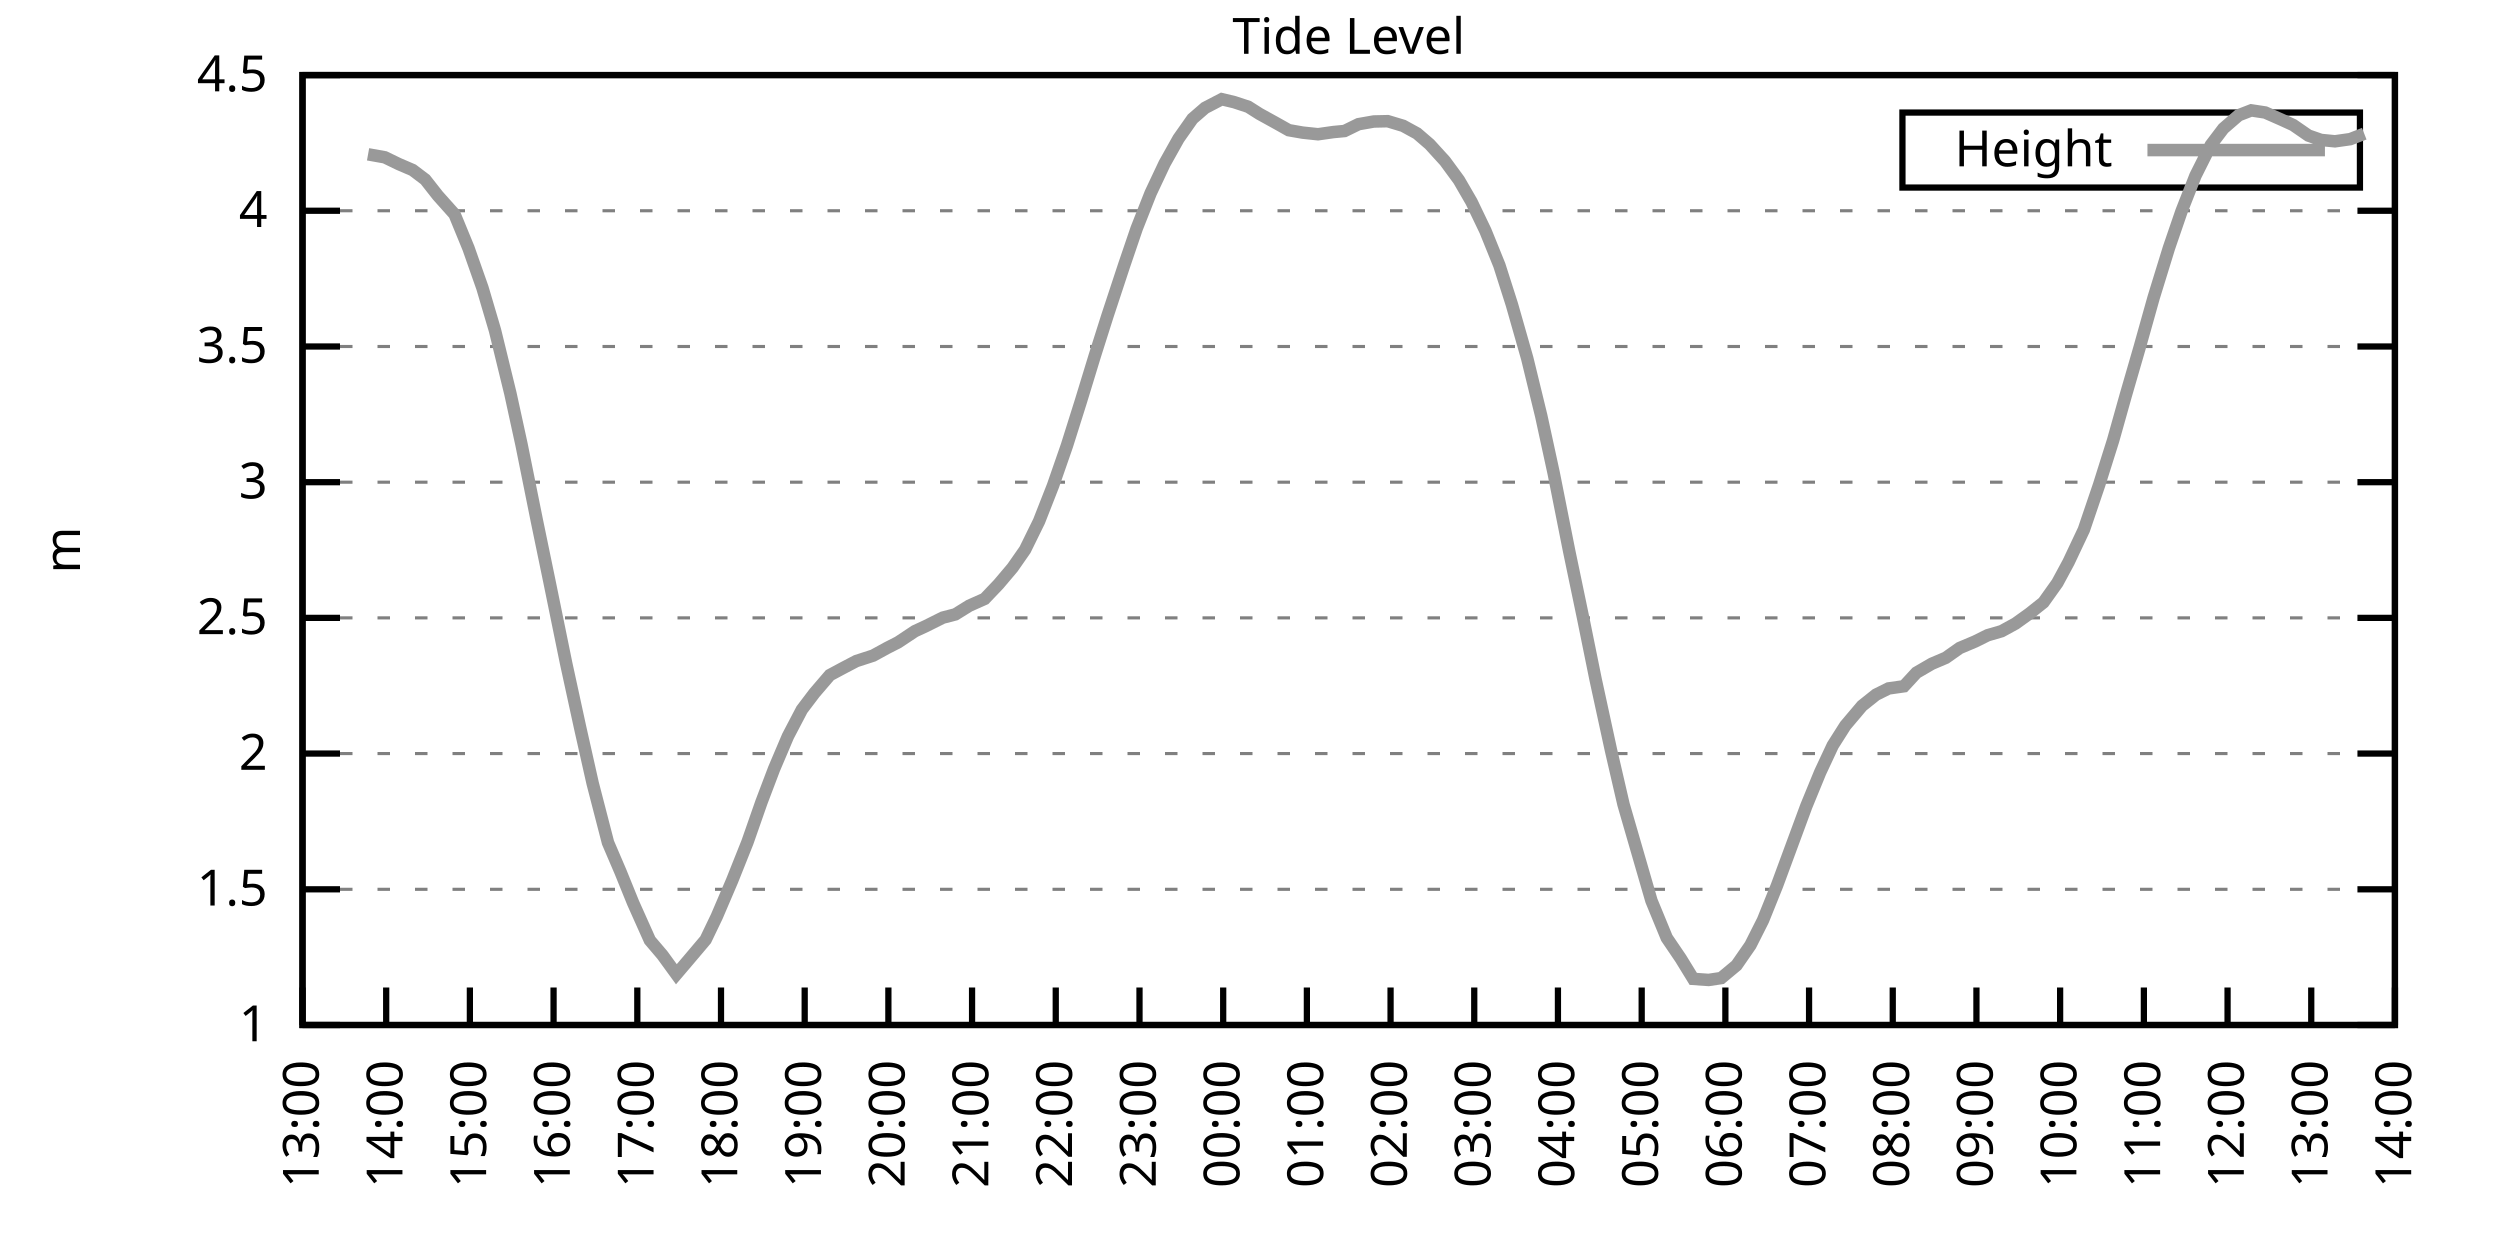
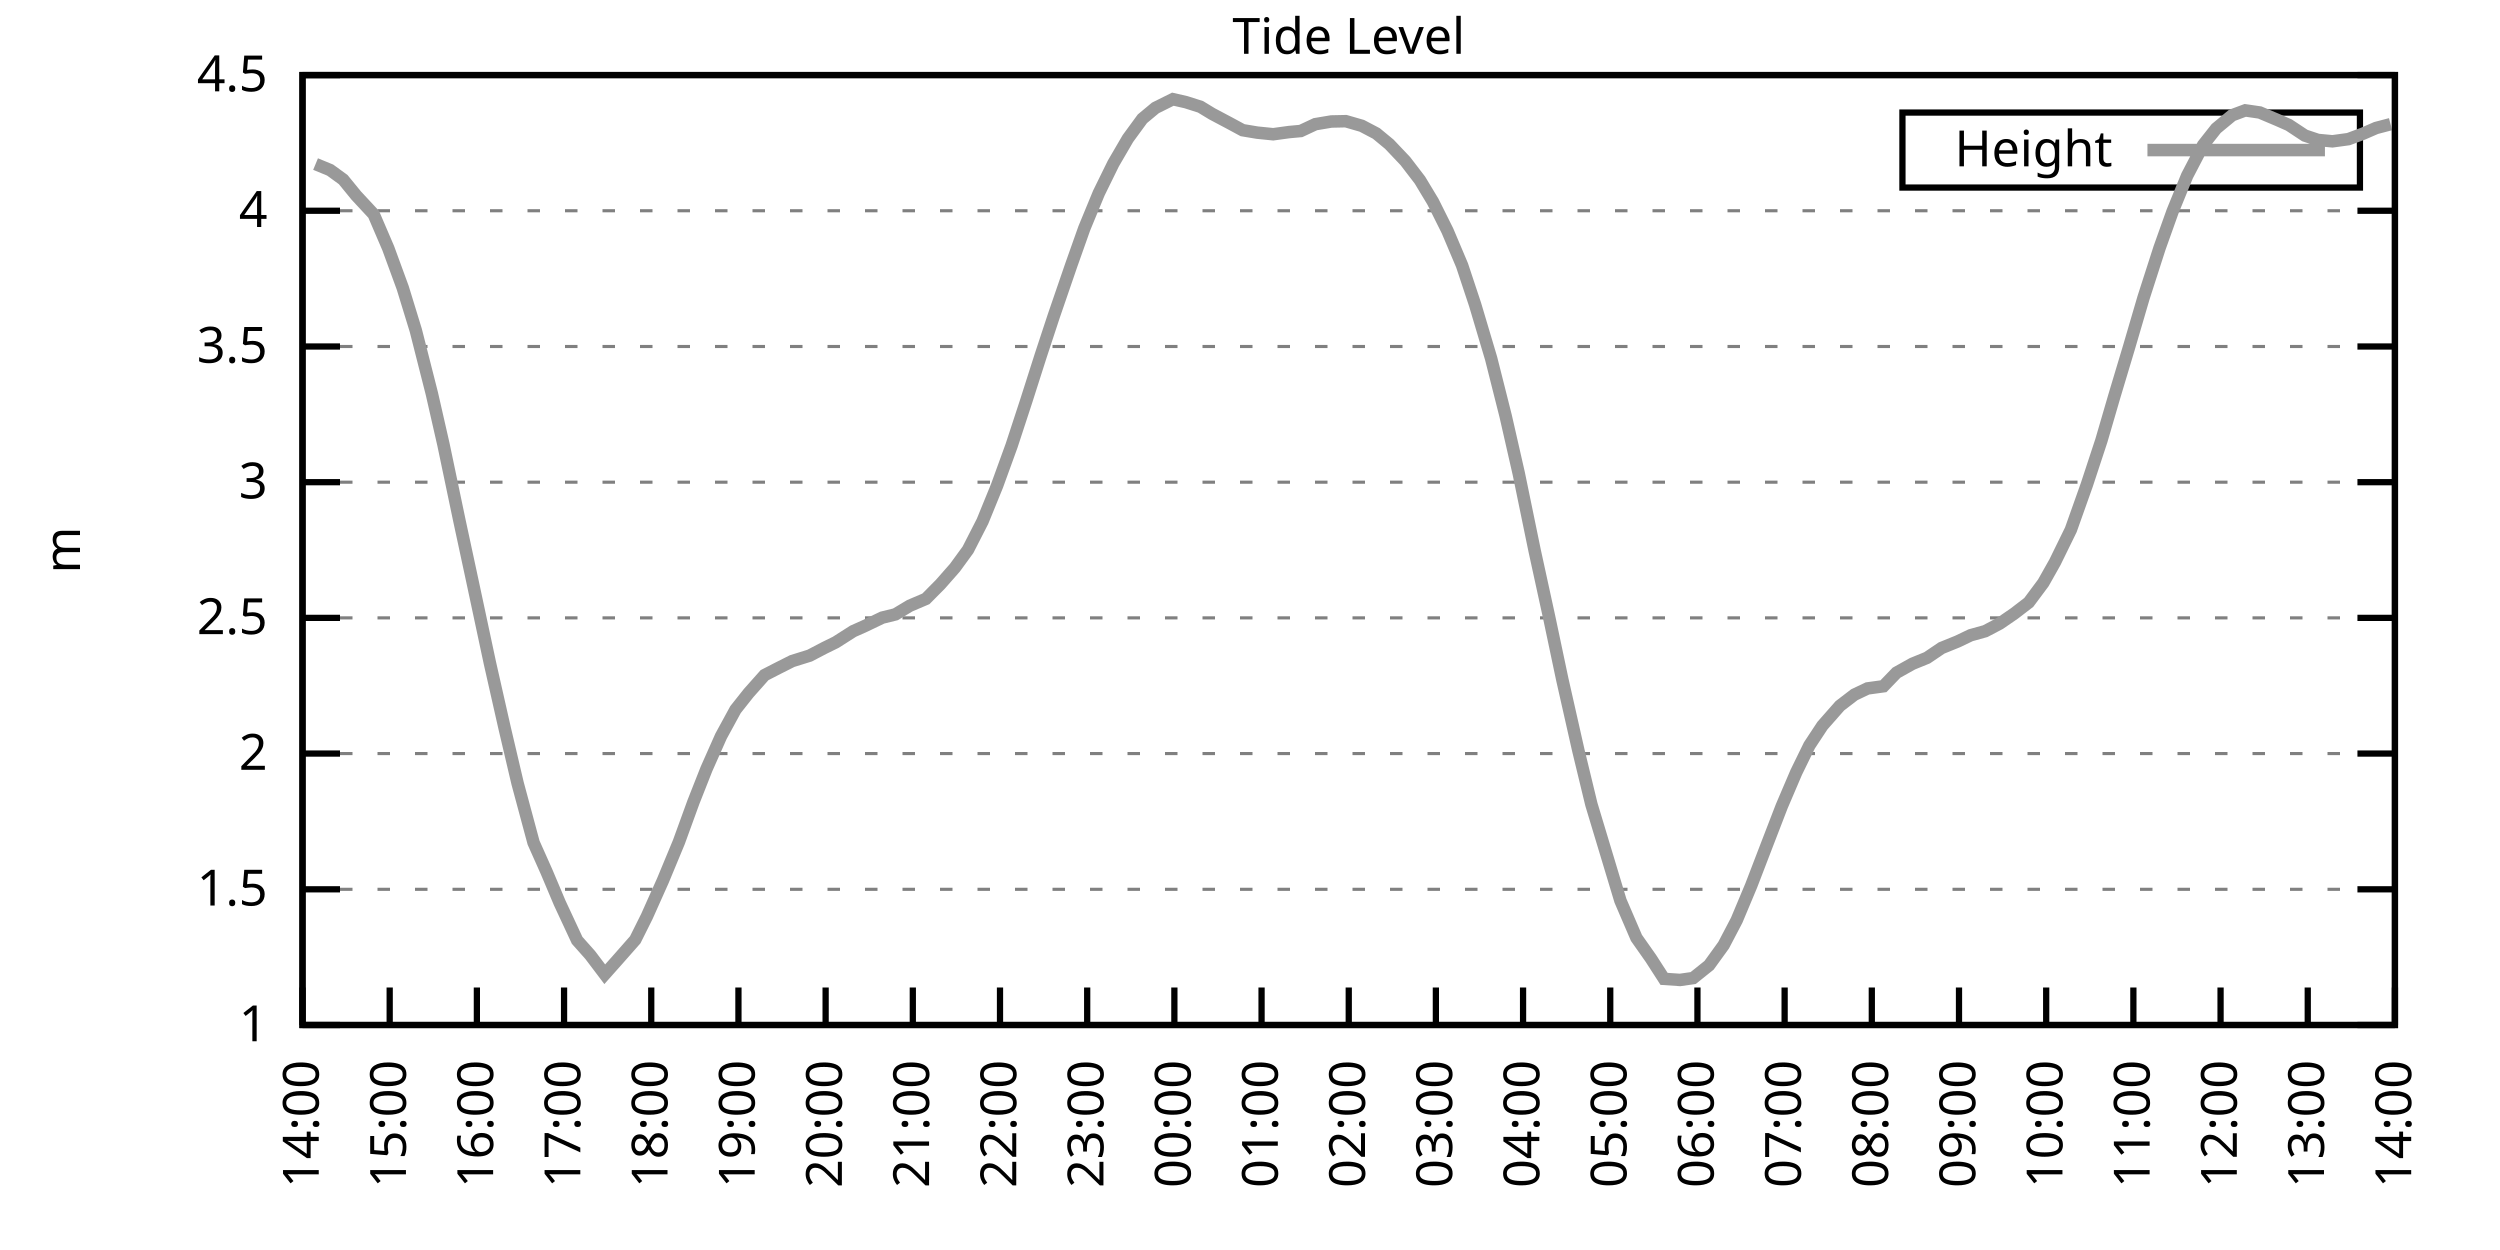
<svg xmlns="http://www.w3.org/2000/svg" xmlns:xlink="http://www.w3.org/1999/xlink" width="400" height="200" viewBox="0 0 400 200">
  <g id="gnuplot_canvas">
    <rect x="0" y="0" width="400" height="200" fill="none" />
    <defs>
      <circle id="gpDot" r="0.5" stroke-width="0.5" stroke="currentColor" />
      <path id="gpPt0" stroke-width="0.333" stroke="currentColor" d="M-1,0 h2 M0,-1 v2" />
      <path id="gpPt1" stroke-width="0.333" stroke="currentColor" d="M-1,-1 L1,1 M1,-1 L-1,1" />
      <path id="gpPt2" stroke-width="0.333" stroke="currentColor" d="M-1,0 L1,0 M0,-1 L0,1 M-1,-1 L1,1 M-1,1 L1,-1" />
      <rect id="gpPt3" stroke-width="0.333" stroke="currentColor" x="-1" y="-1" width="2" height="2" />
      <rect id="gpPt4" stroke-width="0.333" stroke="currentColor" fill="currentColor" x="-1" y="-1" width="2" height="2" />
      <circle id="gpPt5" stroke-width="0.333" stroke="currentColor" cx="0" cy="0" r="1" />
      <use xlink:href="#gpPt5" id="gpPt6" fill="currentColor" stroke="none" />
      <path id="gpPt7" stroke-width="0.333" stroke="currentColor" d="M0,-1.33 L-1.33,0.67 L1.33,0.67 z" />
      <use xlink:href="#gpPt7" id="gpPt8" fill="currentColor" stroke="none" />
      <use xlink:href="#gpPt7" id="gpPt9" stroke="currentColor" transform="rotate(180)" />
      <use xlink:href="#gpPt9" id="gpPt10" fill="currentColor" stroke="none" />
      <use xlink:href="#gpPt3" id="gpPt11" stroke="currentColor" transform="rotate(45)" />
      <use xlink:href="#gpPt11" id="gpPt12" fill="currentColor" stroke="none" />
      <path id="gpPt13" stroke-width="0.333" stroke="currentColor" d="M0,1.330 L1.265,0.411 L0.782,-1.067 L-0.782,-1.076 L-1.265,0.411 z" />
      <use xlink:href="#gpPt13" id="gpPt14" fill="currentColor" stroke="none" />
      <filter id="textbox" filterUnits="objectBoundingBox" x="0" y="0" height="1" width="1">
        <feFlood flood-color="white" flood-opacity="1" result="bgnd" />
        <feComposite in="SourceGraphic" in2="bgnd" operator="atop" />
      </filter>
      <filter id="greybox" filterUnits="objectBoundingBox" x="0" y="0" height="1" width="1">
        <feFlood flood-color="lightgrey" flood-opacity="1" result="grey" />
        <feComposite in="SourceGraphic" in2="grey" operator="atop" />
      </filter>
    </defs>
    <g fill="none" color="white" stroke="currentColor" stroke-width="1.00" stroke-linecap="butt" stroke-linejoin="miter">
</g>
    <g fill="none" color="black" stroke="currentColor" stroke-width="1.00" stroke-linecap="butt" stroke-linejoin="miter">
      <g stroke="none" shape-rendering="crispEdges">
        <polygon fill="rgb(255, 255, 255)" points="48.40,164.00 383.18,164.00 383.18,12.02 48.40,12.02 " />
      </g>
    </g>
    <g fill="none" color="black" stroke="currentColor" stroke-width="1.00" stroke-linecap="butt" stroke-linejoin="miter">
</g>
    <g fill="none" color="black" stroke="black" stroke-width="0.50" stroke-linecap="butt" stroke-linejoin="miter">
</g>
    <g fill="none" color="gray" stroke="currentColor" stroke-width="0.50" stroke-linecap="butt" stroke-linejoin="miter">
      <path stroke="gray" stroke-dasharray="2,4" class="gridline" d="M48.40,164.00 L383.19,164.00  " />
    </g>
    <g fill="none" color="gray" stroke="gray" stroke-width="1.00" stroke-linecap="butt" stroke-linejoin="miter">
</g>
    <g fill="none" color="black" stroke="currentColor" stroke-width="1.00" stroke-linecap="butt" stroke-linejoin="miter">
      <path stroke="black" d="M48.40,164.00 L54.40,164.00 M383.19,164.00 L377.19,164.00  " />
      <g transform="translate(42.80,166.60)" stroke="none" fill="black" font-family="Sans" font-size="8.00" text-anchor="end">
        <text>
          <tspan font-family="Sans"> 1</tspan>
        </text>
      </g>
    </g>
    <g fill="none" color="black" stroke="currentColor" stroke-width="1.00" stroke-linecap="butt" stroke-linejoin="miter">
</g>
    <g fill="none" color="black" stroke="black" stroke-width="0.50" stroke-linecap="butt" stroke-linejoin="miter">
</g>
    <g fill="none" color="gray" stroke="currentColor" stroke-width="0.50" stroke-linecap="butt" stroke-linejoin="miter">
      <path stroke="gray" stroke-dasharray="2,4" class="gridline" d="M48.40,142.29 L383.19,142.29  " />
    </g>
    <g fill="none" color="gray" stroke="gray" stroke-width="1.00" stroke-linecap="butt" stroke-linejoin="miter">
</g>
    <g fill="none" color="black" stroke="currentColor" stroke-width="1.00" stroke-linecap="butt" stroke-linejoin="miter">
      <path stroke="black" d="M48.40,142.29 L54.40,142.29 M383.19,142.29 L377.19,142.29  " />
      <g transform="translate(42.80,144.89)" stroke="none" fill="black" font-family="Sans" font-size="8.00" text-anchor="end">
        <text>
          <tspan font-family="Sans"> 1.5</tspan>
        </text>
      </g>
    </g>
    <g fill="none" color="black" stroke="currentColor" stroke-width="1.00" stroke-linecap="butt" stroke-linejoin="miter">
</g>
    <g fill="none" color="black" stroke="black" stroke-width="0.50" stroke-linecap="butt" stroke-linejoin="miter">
</g>
    <g fill="none" color="gray" stroke="currentColor" stroke-width="0.50" stroke-linecap="butt" stroke-linejoin="miter">
      <path stroke="gray" stroke-dasharray="2,4" class="gridline" d="M48.40,120.57 L383.19,120.57  " />
    </g>
    <g fill="none" color="gray" stroke="gray" stroke-width="1.00" stroke-linecap="butt" stroke-linejoin="miter">
</g>
    <g fill="none" color="black" stroke="currentColor" stroke-width="1.00" stroke-linecap="butt" stroke-linejoin="miter">
      <path stroke="black" d="M48.40,120.57 L54.40,120.57 M383.19,120.57 L377.19,120.57  " />
      <g transform="translate(42.80,123.17)" stroke="none" fill="black" font-family="Sans" font-size="8.00" text-anchor="end">
        <text>
          <tspan font-family="Sans"> 2</tspan>
        </text>
      </g>
    </g>
    <g fill="none" color="black" stroke="currentColor" stroke-width="1.00" stroke-linecap="butt" stroke-linejoin="miter">
</g>
    <g fill="none" color="black" stroke="black" stroke-width="0.50" stroke-linecap="butt" stroke-linejoin="miter">
</g>
    <g fill="none" color="gray" stroke="currentColor" stroke-width="0.50" stroke-linecap="butt" stroke-linejoin="miter">
      <path stroke="gray" stroke-dasharray="2,4" class="gridline" d="M48.40,98.86 L383.19,98.86  " />
    </g>
    <g fill="none" color="gray" stroke="gray" stroke-width="1.00" stroke-linecap="butt" stroke-linejoin="miter">
</g>
    <g fill="none" color="black" stroke="currentColor" stroke-width="1.00" stroke-linecap="butt" stroke-linejoin="miter">
      <path stroke="black" d="M48.40,98.86 L54.40,98.86 M383.19,98.86 L377.19,98.86  " />
      <g transform="translate(42.80,101.46)" stroke="none" fill="black" font-family="Sans" font-size="8.00" text-anchor="end">
        <text>
          <tspan font-family="Sans"> 2.5</tspan>
        </text>
      </g>
    </g>
    <g fill="none" color="black" stroke="currentColor" stroke-width="1.00" stroke-linecap="butt" stroke-linejoin="miter">
</g>
    <g fill="none" color="black" stroke="black" stroke-width="0.50" stroke-linecap="butt" stroke-linejoin="miter">
</g>
    <g fill="none" color="gray" stroke="currentColor" stroke-width="0.50" stroke-linecap="butt" stroke-linejoin="miter">
      <path stroke="gray" stroke-dasharray="2,4" class="gridline" d="M48.40,77.15 L383.19,77.15  " />
    </g>
    <g fill="none" color="gray" stroke="gray" stroke-width="1.00" stroke-linecap="butt" stroke-linejoin="miter">
</g>
    <g fill="none" color="black" stroke="currentColor" stroke-width="1.00" stroke-linecap="butt" stroke-linejoin="miter">
      <path stroke="black" d="M48.40,77.15 L54.40,77.15 M383.19,77.15 L377.19,77.15  " />
      <g transform="translate(42.80,79.75)" stroke="none" fill="black" font-family="Sans" font-size="8.00" text-anchor="end">
        <text>
          <tspan font-family="Sans"> 3</tspan>
        </text>
      </g>
    </g>
    <g fill="none" color="black" stroke="currentColor" stroke-width="1.00" stroke-linecap="butt" stroke-linejoin="miter">
</g>
    <g fill="none" color="black" stroke="black" stroke-width="0.50" stroke-linecap="butt" stroke-linejoin="miter">
</g>
    <g fill="none" color="gray" stroke="currentColor" stroke-width="0.50" stroke-linecap="butt" stroke-linejoin="miter">
      <path stroke="gray" stroke-dasharray="2,4" class="gridline" d="M48.40,55.44 L383.19,55.44  " />
    </g>
    <g fill="none" color="gray" stroke="gray" stroke-width="1.00" stroke-linecap="butt" stroke-linejoin="miter">
</g>
    <g fill="none" color="black" stroke="currentColor" stroke-width="1.00" stroke-linecap="butt" stroke-linejoin="miter">
      <path stroke="black" d="M48.40,55.44 L54.40,55.44 M383.19,55.44 L377.19,55.44  " />
      <g transform="translate(42.80,58.04)" stroke="none" fill="black" font-family="Sans" font-size="8.00" text-anchor="end">
        <text>
          <tspan font-family="Sans"> 3.5</tspan>
        </text>
      </g>
    </g>
    <g fill="none" color="black" stroke="currentColor" stroke-width="1.00" stroke-linecap="butt" stroke-linejoin="miter">
</g>
    <g fill="none" color="black" stroke="black" stroke-width="0.50" stroke-linecap="butt" stroke-linejoin="miter">
</g>
    <g fill="none" color="gray" stroke="currentColor" stroke-width="0.50" stroke-linecap="butt" stroke-linejoin="miter">
      <path stroke="gray" stroke-dasharray="2,4" class="gridline" d="M48.40,33.72 L383.19,33.72  " />
    </g>
    <g fill="none" color="gray" stroke="gray" stroke-width="1.00" stroke-linecap="butt" stroke-linejoin="miter">
</g>
    <g fill="none" color="black" stroke="currentColor" stroke-width="1.00" stroke-linecap="butt" stroke-linejoin="miter">
      <path stroke="black" d="M48.40,33.72 L54.40,33.72 M383.19,33.72 L377.19,33.72  " />
      <g transform="translate(42.80,36.32)" stroke="none" fill="black" font-family="Sans" font-size="8.00" text-anchor="end">
        <text>
          <tspan font-family="Sans"> 4</tspan>
        </text>
      </g>
    </g>
    <g fill="none" color="black" stroke="currentColor" stroke-width="1.00" stroke-linecap="butt" stroke-linejoin="miter">
</g>
    <g fill="none" color="black" stroke="black" stroke-width="0.50" stroke-linecap="butt" stroke-linejoin="miter">
</g>
    <g fill="none" color="gray" stroke="currentColor" stroke-width="0.50" stroke-linecap="butt" stroke-linejoin="miter">
      <path stroke="gray" stroke-dasharray="2,4" class="gridline" d="M48.40,12.01 L383.19,12.01  " />
    </g>
    <g fill="none" color="gray" stroke="gray" stroke-width="1.00" stroke-linecap="butt" stroke-linejoin="miter">
</g>
    <g fill="none" color="black" stroke="currentColor" stroke-width="1.00" stroke-linecap="butt" stroke-linejoin="miter">
      <path stroke="black" d="M48.40,12.01 L54.40,12.01 M383.19,12.01 L377.19,12.01  " />
      <g transform="translate(42.80,14.61)" stroke="none" fill="black" font-family="Sans" font-size="8.00" text-anchor="end">
        <text>
          <tspan font-family="Sans"> 4.5</tspan>
        </text>
      </g>
    </g>
    <g fill="none" color="black" stroke="currentColor" stroke-width="1.00" stroke-linecap="butt" stroke-linejoin="miter">
      <path stroke="black" d="M48.40,164.00 L48.40,158.00  " />
      <g transform="translate(51.00,169.60) rotate(270.00)" stroke="none" fill="black" font-family="Sans" font-size="8.00" text-anchor="end">
        <text>
-           <tspan font-family="Sans">13:00</tspan>
-         </text>
-       </g>
-     </g>
-     <g fill="none" color="black" stroke="currentColor" stroke-width="1.00" stroke-linecap="butt" stroke-linejoin="miter">
-       <path stroke="black" d="M61.79,164.00 L61.79,158.00  " />
-       <g transform="translate(64.39,169.60) rotate(270.00)" stroke="none" fill="black" font-family="Sans" font-size="8.00" text-anchor="end">
-         <text>
          <tspan font-family="Sans">14:00</tspan>
        </text>
      </g>
    </g>
    <g fill="none" color="black" stroke="currentColor" stroke-width="1.00" stroke-linecap="butt" stroke-linejoin="miter">
-       <path stroke="black" d="M75.18,164.00 L75.18,158.00  " />
-       <g transform="translate(77.78,169.60) rotate(270.00)" stroke="none" fill="black" font-family="Sans" font-size="8.00" text-anchor="end">
+       <path stroke="black" d="M62.35,164.00 L62.35,158.00  " />
+       <g transform="translate(64.95,169.60) rotate(270.00)" stroke="none" fill="black" font-family="Sans" font-size="8.00" text-anchor="end">
        <text>
          <tspan font-family="Sans">15:00</tspan>
        </text>
      </g>
    </g>
    <g fill="none" color="black" stroke="currentColor" stroke-width="1.00" stroke-linecap="butt" stroke-linejoin="miter">
-       <path stroke="black" d="M88.57,164.00 L88.57,158.00  " />
-       <g transform="translate(91.17,169.60) rotate(270.00)" stroke="none" fill="black" font-family="Sans" font-size="8.00" text-anchor="end">
+       <path stroke="black" d="M76.30,164.00 L76.30,158.00  " />
+       <g transform="translate(78.90,169.60) rotate(270.00)" stroke="none" fill="black" font-family="Sans" font-size="8.00" text-anchor="end">
        <text>
          <tspan font-family="Sans">16:00</tspan>
        </text>
      </g>
    </g>
    <g fill="none" color="black" stroke="currentColor" stroke-width="1.00" stroke-linecap="butt" stroke-linejoin="miter">
-       <path stroke="black" d="M101.97,164.00 L101.97,158.00  " />
-       <g transform="translate(104.57,169.60) rotate(270.00)" stroke="none" fill="black" font-family="Sans" font-size="8.00" text-anchor="end">
+       <path stroke="black" d="M90.25,164.00 L90.25,158.00  " />
+       <g transform="translate(92.85,169.60) rotate(270.00)" stroke="none" fill="black" font-family="Sans" font-size="8.00" text-anchor="end">
        <text>
          <tspan font-family="Sans">17:00</tspan>
        </text>
      </g>
    </g>
    <g fill="none" color="black" stroke="currentColor" stroke-width="1.00" stroke-linecap="butt" stroke-linejoin="miter">
-       <path stroke="black" d="M115.36,164.00 L115.36,158.00  " />
-       <g transform="translate(117.96,169.60) rotate(270.00)" stroke="none" fill="black" font-family="Sans" font-size="8.00" text-anchor="end">
+       <path stroke="black" d="M104.20,164.00 L104.20,158.00  " />
+       <g transform="translate(106.80,169.60) rotate(270.00)" stroke="none" fill="black" font-family="Sans" font-size="8.00" text-anchor="end">
        <text>
          <tspan font-family="Sans">18:00</tspan>
        </text>
      </g>
    </g>
    <g fill="none" color="black" stroke="currentColor" stroke-width="1.00" stroke-linecap="butt" stroke-linejoin="miter">
-       <path stroke="black" d="M128.75,164.00 L128.75,158.00  " />
-       <g transform="translate(131.35,169.60) rotate(270.00)" stroke="none" fill="black" font-family="Sans" font-size="8.00" text-anchor="end">
+       <path stroke="black" d="M118.15,164.00 L118.15,158.00  " />
+       <g transform="translate(120.75,169.60) rotate(270.00)" stroke="none" fill="black" font-family="Sans" font-size="8.00" text-anchor="end">
        <text>
          <tspan font-family="Sans">19:00</tspan>
        </text>
      </g>
    </g>
    <g fill="none" color="black" stroke="currentColor" stroke-width="1.00" stroke-linecap="butt" stroke-linejoin="miter">
-       <path stroke="black" d="M142.14,164.00 L142.14,158.00  " />
-       <g transform="translate(144.74,169.60) rotate(270.00)" stroke="none" fill="black" font-family="Sans" font-size="8.00" text-anchor="end">
+       <path stroke="black" d="M132.10,164.00 L132.10,158.00  " />
+       <g transform="translate(134.70,169.60) rotate(270.00)" stroke="none" fill="black" font-family="Sans" font-size="8.00" text-anchor="end">
        <text>
          <tspan font-family="Sans">20:00</tspan>
        </text>
      </g>
    </g>
    <g fill="none" color="black" stroke="currentColor" stroke-width="1.00" stroke-linecap="butt" stroke-linejoin="miter">
-       <path stroke="black" d="M155.53,164.00 L155.53,158.00  " />
-       <g transform="translate(158.13,169.60) rotate(270.00)" stroke="none" fill="black" font-family="Sans" font-size="8.00" text-anchor="end">
+       <path stroke="black" d="M146.05,164.00 L146.05,158.00  " />
+       <g transform="translate(148.65,169.60) rotate(270.00)" stroke="none" fill="black" font-family="Sans" font-size="8.00" text-anchor="end">
        <text>
          <tspan font-family="Sans">21:00</tspan>
        </text>
      </g>
    </g>
    <g fill="none" color="black" stroke="currentColor" stroke-width="1.00" stroke-linecap="butt" stroke-linejoin="miter">
-       <path stroke="black" d="M168.92,164.00 L168.92,158.00  " />
-       <g transform="translate(171.52,169.60) rotate(270.00)" stroke="none" fill="black" font-family="Sans" font-size="8.00" text-anchor="end">
+       <path stroke="black" d="M160.00,164.00 L160.00,158.00  " />
+       <g transform="translate(162.60,169.60) rotate(270.00)" stroke="none" fill="black" font-family="Sans" font-size="8.00" text-anchor="end">
        <text>
          <tspan font-family="Sans">22:00</tspan>
        </text>
      </g>
    </g>
    <g fill="none" color="black" stroke="currentColor" stroke-width="1.00" stroke-linecap="butt" stroke-linejoin="miter">
-       <path stroke="black" d="M182.32,164.00 L182.32,158.00  " />
-       <g transform="translate(184.92,169.60) rotate(270.00)" stroke="none" fill="black" font-family="Sans" font-size="8.00" text-anchor="end">
+       <path stroke="black" d="M173.95,164.00 L173.95,158.00  " />
+       <g transform="translate(176.55,169.60) rotate(270.00)" stroke="none" fill="black" font-family="Sans" font-size="8.00" text-anchor="end">
        <text>
          <tspan font-family="Sans">23:00</tspan>
        </text>
      </g>
    </g>
    <g fill="none" color="black" stroke="currentColor" stroke-width="1.00" stroke-linecap="butt" stroke-linejoin="miter">
-       <path stroke="black" d="M195.71,164.00 L195.71,158.00  " />
-       <g transform="translate(198.31,169.60) rotate(270.00)" stroke="none" fill="black" font-family="Sans" font-size="8.00" text-anchor="end">
+       <path stroke="black" d="M187.90,164.00 L187.90,158.00  " />
+       <g transform="translate(190.50,169.60) rotate(270.00)" stroke="none" fill="black" font-family="Sans" font-size="8.00" text-anchor="end">
        <text>
          <tspan font-family="Sans">00:00</tspan>
        </text>
      </g>
    </g>
    <g fill="none" color="black" stroke="currentColor" stroke-width="1.00" stroke-linecap="butt" stroke-linejoin="miter">
-       <path stroke="black" d="M209.10,164.00 L209.10,158.00  " />
-       <g transform="translate(211.70,169.60) rotate(270.00)" stroke="none" fill="black" font-family="Sans" font-size="8.00" text-anchor="end">
+       <path stroke="black" d="M201.85,164.00 L201.85,158.00  " />
+       <g transform="translate(204.45,169.60) rotate(270.00)" stroke="none" fill="black" font-family="Sans" font-size="8.00" text-anchor="end">
        <text>
          <tspan font-family="Sans">01:00</tspan>
        </text>
      </g>
    </g>
    <g fill="none" color="black" stroke="currentColor" stroke-width="1.00" stroke-linecap="butt" stroke-linejoin="miter">
-       <path stroke="black" d="M222.49,164.00 L222.49,158.00  " />
-       <g transform="translate(225.09,169.60) rotate(270.00)" stroke="none" fill="black" font-family="Sans" font-size="8.00" text-anchor="end">
+       <path stroke="black" d="M215.80,164.00 L215.80,158.00  " />
+       <g transform="translate(218.40,169.60) rotate(270.00)" stroke="none" fill="black" font-family="Sans" font-size="8.00" text-anchor="end">
        <text>
          <tspan font-family="Sans">02:00</tspan>
        </text>
      </g>
    </g>
    <g fill="none" color="black" stroke="currentColor" stroke-width="1.00" stroke-linecap="butt" stroke-linejoin="miter">
-       <path stroke="black" d="M235.88,164.00 L235.88,158.00  " />
-       <g transform="translate(238.48,169.60) rotate(270.00)" stroke="none" fill="black" font-family="Sans" font-size="8.00" text-anchor="end">
+       <path stroke="black" d="M229.74,164.00 L229.74,158.00  " />
+       <g transform="translate(232.34,169.60) rotate(270.00)" stroke="none" fill="black" font-family="Sans" font-size="8.00" text-anchor="end">
        <text>
          <tspan font-family="Sans">03:00</tspan>
        </text>
      </g>
    </g>
    <g fill="none" color="black" stroke="currentColor" stroke-width="1.00" stroke-linecap="butt" stroke-linejoin="miter">
-       <path stroke="black" d="M249.27,164.00 L249.27,158.00  " />
-       <g transform="translate(251.87,169.60) rotate(270.00)" stroke="none" fill="black" font-family="Sans" font-size="8.00" text-anchor="end">
+       <path stroke="black" d="M243.69,164.00 L243.69,158.00  " />
+       <g transform="translate(246.29,169.60) rotate(270.00)" stroke="none" fill="black" font-family="Sans" font-size="8.00" text-anchor="end">
        <text>
          <tspan font-family="Sans">04:00</tspan>
        </text>
      </g>
    </g>
    <g fill="none" color="black" stroke="currentColor" stroke-width="1.00" stroke-linecap="butt" stroke-linejoin="miter">
-       <path stroke="black" d="M262.67,164.00 L262.67,158.00  " />
-       <g transform="translate(265.27,169.60) rotate(270.00)" stroke="none" fill="black" font-family="Sans" font-size="8.00" text-anchor="end">
+       <path stroke="black" d="M257.64,164.00 L257.64,158.00  " />
+       <g transform="translate(260.24,169.60) rotate(270.00)" stroke="none" fill="black" font-family="Sans" font-size="8.00" text-anchor="end">
        <text>
          <tspan font-family="Sans">05:00</tspan>
        </text>
      </g>
    </g>
    <g fill="none" color="black" stroke="currentColor" stroke-width="1.00" stroke-linecap="butt" stroke-linejoin="miter">
-       <path stroke="black" d="M276.06,164.00 L276.06,158.00  " />
-       <g transform="translate(278.66,169.60) rotate(270.00)" stroke="none" fill="black" font-family="Sans" font-size="8.00" text-anchor="end">
+       <path stroke="black" d="M271.59,164.00 L271.59,158.00  " />
+       <g transform="translate(274.19,169.60) rotate(270.00)" stroke="none" fill="black" font-family="Sans" font-size="8.00" text-anchor="end">
        <text>
          <tspan font-family="Sans">06:00</tspan>
        </text>
      </g>
    </g>
    <g fill="none" color="black" stroke="currentColor" stroke-width="1.00" stroke-linecap="butt" stroke-linejoin="miter">
-       <path stroke="black" d="M289.45,164.00 L289.45,158.00  " />
-       <g transform="translate(292.05,169.60) rotate(270.00)" stroke="none" fill="black" font-family="Sans" font-size="8.00" text-anchor="end">
+       <path stroke="black" d="M285.54,164.00 L285.54,158.00  " />
+       <g transform="translate(288.14,169.60) rotate(270.00)" stroke="none" fill="black" font-family="Sans" font-size="8.00" text-anchor="end">
        <text>
          <tspan font-family="Sans">07:00</tspan>
        </text>
      </g>
    </g>
    <g fill="none" color="black" stroke="currentColor" stroke-width="1.00" stroke-linecap="butt" stroke-linejoin="miter">
-       <path stroke="black" d="M302.84,164.00 L302.84,158.00  " />
-       <g transform="translate(305.44,169.60) rotate(270.00)" stroke="none" fill="black" font-family="Sans" font-size="8.00" text-anchor="end">
+       <path stroke="black" d="M299.49,164.00 L299.49,158.00  " />
+       <g transform="translate(302.09,169.60) rotate(270.00)" stroke="none" fill="black" font-family="Sans" font-size="8.00" text-anchor="end">
        <text>
          <tspan font-family="Sans">08:00</tspan>
        </text>
      </g>
    </g>
    <g fill="none" color="black" stroke="currentColor" stroke-width="1.00" stroke-linecap="butt" stroke-linejoin="miter">
-       <path stroke="black" d="M316.23,164.00 L316.23,158.00  " />
-       <g transform="translate(318.83,169.60) rotate(270.00)" stroke="none" fill="black" font-family="Sans" font-size="8.00" text-anchor="end">
+       <path stroke="black" d="M313.44,164.00 L313.44,158.00  " />
+       <g transform="translate(316.04,169.60) rotate(270.00)" stroke="none" fill="black" font-family="Sans" font-size="8.00" text-anchor="end">
        <text>
          <tspan font-family="Sans">09:00</tspan>
        </text>
      </g>
    </g>
    <g fill="none" color="black" stroke="currentColor" stroke-width="1.00" stroke-linecap="butt" stroke-linejoin="miter">
-       <path stroke="black" d="M329.62,164.00 L329.62,158.00  " />
-       <g transform="translate(332.22,169.60) rotate(270.00)" stroke="none" fill="black" font-family="Sans" font-size="8.00" text-anchor="end">
+       <path stroke="black" d="M327.39,164.00 L327.39,158.00  " />
+       <g transform="translate(329.99,169.60) rotate(270.00)" stroke="none" fill="black" font-family="Sans" font-size="8.00" text-anchor="end">
        <text>
          <tspan font-family="Sans">10:00</tspan>
        </text>
      </g>
    </g>
    <g fill="none" color="black" stroke="currentColor" stroke-width="1.00" stroke-linecap="butt" stroke-linejoin="miter">
-       <path stroke="black" d="M343.02,164.00 L343.02,158.00  " />
-       <g transform="translate(345.62,169.60) rotate(270.00)" stroke="none" fill="black" font-family="Sans" font-size="8.00" text-anchor="end">
+       <path stroke="black" d="M341.34,164.00 L341.34,158.00  " />
+       <g transform="translate(343.94,169.60) rotate(270.00)" stroke="none" fill="black" font-family="Sans" font-size="8.00" text-anchor="end">
        <text>
          <tspan font-family="Sans">11:00</tspan>
        </text>
      </g>
    </g>
    <g fill="none" color="black" stroke="currentColor" stroke-width="1.00" stroke-linecap="butt" stroke-linejoin="miter">
-       <path stroke="black" d="M356.41,164.00 L356.41,158.00  " />
-       <g transform="translate(359.01,169.60) rotate(270.00)" stroke="none" fill="black" font-family="Sans" font-size="8.00" text-anchor="end">
+       <path stroke="black" d="M355.29,164.00 L355.29,158.00  " />
+       <g transform="translate(357.89,169.60) rotate(270.00)" stroke="none" fill="black" font-family="Sans" font-size="8.00" text-anchor="end">
        <text>
          <tspan font-family="Sans">12:00</tspan>
        </text>
      </g>
    </g>
    <g fill="none" color="black" stroke="currentColor" stroke-width="1.00" stroke-linecap="butt" stroke-linejoin="miter">
-       <path stroke="black" d="M369.80,164.00 L369.80,158.00  " />
-       <g transform="translate(372.40,169.60) rotate(270.00)" stroke="none" fill="black" font-family="Sans" font-size="8.00" text-anchor="end">
+       <path stroke="black" d="M369.24,164.00 L369.24,158.00  " />
+       <g transform="translate(371.84,169.60) rotate(270.00)" stroke="none" fill="black" font-family="Sans" font-size="8.00" text-anchor="end">
        <text>
          <tspan font-family="Sans">13:00</tspan>
        </text>
      </g>
    </g>
    <g fill="none" color="black" stroke="currentColor" stroke-width="1.00" stroke-linecap="butt" stroke-linejoin="miter">
      <path stroke="black" d="M383.19,164.00 L383.19,158.00  " />
      <g transform="translate(385.79,169.60) rotate(270.00)" stroke="none" fill="black" font-family="Sans" font-size="8.00" text-anchor="end">
        <text>
          <tspan font-family="Sans">14:00</tspan>
        </text>
      </g>
    </g>
    <g fill="none" color="black" stroke="currentColor" stroke-width="1.00" stroke-linecap="butt" stroke-linejoin="miter">
</g>
    <g fill="none" color="black" stroke="currentColor" stroke-width="1.00" stroke-linecap="butt" stroke-linejoin="miter">
      <path stroke="black" d="M48.40,12.01 L48.40,164.00 L383.19,164.00 L383.19,12.01 L48.40,12.01 Z  " />
    </g>
    <g fill="none" color="black" stroke="currentColor" stroke-width="1.00" stroke-linecap="butt" stroke-linejoin="miter">
</g>
    <g fill="none" color="black" stroke="currentColor" stroke-width="1.00" stroke-linecap="butt" stroke-linejoin="miter">
      <path stroke="black" d="M304.39,30.01 L304.39,18.01 L377.59,18.01 L377.59,30.01 L304.39,30.01 Z  " />
    </g>
    <g id="Tide_level_plot_1">
      <g fill="none" color="white" stroke="black" stroke-width="2.00" stroke-linecap="butt" stroke-linejoin="miter">
</g>
      <g fill="none" color="black" stroke="currentColor" stroke-width="2.00" stroke-linecap="butt" stroke-linejoin="miter">
        <g transform="translate(337.99,26.61)" stroke="none" fill="black" font-family="Sans" font-size="8.00" text-anchor="end">
          <text>
            <tspan font-family="Sans">Height</tspan>
          </text>
        </g>
      </g>
      <g fill="none" color="black" stroke="currentColor" stroke-width="2.00" stroke-linecap="butt" stroke-linejoin="miter">
-         <path stroke="rgb(153, 153, 153)" d="M343.59,24.01 L371.99,24.01 M58.89,24.69 L61.57,25.17 L63.80,26.25 L66.03,27.21 L68.04,28.73 L70.05,31.29   L72.73,34.29 L74.96,39.72 L77.19,46.06 L79.20,52.87 L81.66,62.95 L83.44,71.11 L85.90,83.32 L87.91,93.04   L90.58,106.11 L92.82,116.41 L94.82,125.31 L97.28,134.82 L99.29,139.51 L101.30,144.46 L103.98,150.45 L105.98,152.80   L108.22,155.88 L110.22,153.53 L112.90,150.36 L114.69,146.63 L117.14,140.90 L119.60,134.73 L121.83,128.35 L123.84,123.05   L126.07,117.80 L128.30,113.54 L130.31,110.89 L132.77,108.02 L134.78,106.94 L137.01,105.77 L139.69,104.90 L141.92,103.68   L143.70,102.77 L146.38,100.99 L148.17,100.16 L150.85,98.82 L152.85,98.30 L155.09,96.91 L157.54,95.82 L159.77,93.48   L162.01,90.83 L164.01,87.96 L166.25,83.40 L168.48,77.71 L170.71,71.29 L172.94,64.21 L175.17,56.91 L177.18,50.57   L179.86,42.45 L181.87,36.55 L184.10,30.90 L186.33,26.17 L188.57,22.17 L190.80,19.00 L192.81,17.26 L195.48,15.87   L197.49,16.35 L199.73,17.09 L201.51,18.22 L204.19,19.70 L206.20,20.83 L208.43,21.22 L210.88,21.48 L213.34,21.13   L215.13,20.96 L217.36,19.87 L219.81,19.44 L222.04,19.39 L224.50,20.13 L226.73,21.35 L228.74,23.08 L231.20,25.78   L233.43,28.82 L235.44,32.29 L237.67,36.94 L239.90,42.45 L241.91,48.75 L244.36,57.35 L246.60,66.55 L248.60,75.76   L251.06,88.14 L253.29,98.82 L255.30,108.72 L257.76,120.05 L259.76,128.69 L264.23,144.11 L266.68,150.06 L268.92,153.36   L270.92,156.62 L273.38,156.79 L275.39,156.49 L277.84,154.45 L280.07,151.23 L282.08,147.24 L284.32,141.68 L286.77,135.04   L289.00,129.00 L291.23,123.57 L293.24,119.27 L295.25,116.10 L297.93,112.93 L300.16,111.15 L302.17,110.15 L304.63,109.80   L306.63,107.63 L309.09,106.20 L311.32,105.25 L313.55,103.68 L316.01,102.64 L318.02,101.64 L320.25,100.99 L322.48,99.77   L324.71,98.17 L326.95,96.39 L329.18,93.26 L330.96,89.96 L333.42,84.75 L335.87,77.54 L338.10,70.46 L340.11,63.30   L342.35,55.57 L344.58,47.62 L347.03,39.67 L349.04,33.81 L351.27,28.12 L353.73,23.21 L355.74,20.56 L358.19,18.44   L360.20,17.66 L362.43,18.00 L365.11,19.18 L366.90,20.00 L369.35,21.69 L371.36,22.39 L373.59,22.61 L376.05,22.26   L378.28,21.39  " />
+         <path stroke="rgb(153, 153, 153)" d="M343.59,24.01 L371.99,24.01 M50.49,26.25 L52.82,27.21 L54.91,28.73 L57.00,31.29 L59.79,34.29 L62.12,39.72   L64.44,46.06 L66.53,52.87 L69.09,62.95 L70.95,71.11 L73.51,83.32 L75.60,93.04 L78.39,106.11 L80.72,116.41   L82.81,125.31 L85.37,134.82 L87.46,139.51 L89.55,144.46 L92.34,150.45 L94.43,152.80 L96.76,155.88 L98.85,153.53   L101.64,150.36 L103.50,146.63 L106.06,140.90 L108.62,134.73 L110.94,128.35 L113.03,123.05 L115.36,117.80 L117.68,113.54   L119.78,110.89 L122.33,108.02 L124.43,106.94 L126.75,105.77 L129.54,104.90 L131.87,103.68 L133.72,102.77 L136.51,100.99   L138.37,100.16 L141.16,98.82 L143.26,98.30 L145.58,96.91 L148.14,95.82 L150.46,93.48 L152.79,90.83 L154.88,87.96   L157.21,83.40 L159.53,77.71 L161.86,71.29 L164.18,64.21 L166.51,56.91 L168.60,50.57 L171.39,42.45 L173.48,36.55   L175.81,30.90 L178.13,26.17 L180.46,22.17 L182.78,19.00 L184.87,17.26 L187.66,15.87 L189.76,16.35 L192.08,17.09   L193.94,18.22 L196.73,19.70 L198.82,20.83 L201.15,21.22 L203.71,21.48 L206.26,21.13 L208.12,20.96 L210.45,19.87   L213.01,19.44 L215.33,19.39 L217.89,20.13 L220.21,21.35 L222.30,23.08 L224.86,25.78 L227.19,28.82 L229.28,32.29   L231.60,36.94 L233.93,42.45 L236.02,48.75 L238.58,57.35 L240.90,66.55 L243.00,75.76 L245.55,88.14 L247.88,98.82   L249.97,108.72 L252.53,120.05 L254.62,128.69 L259.27,144.11 L261.83,150.06 L264.15,153.36 L266.25,156.62 L268.80,156.79   L270.90,156.49 L273.45,154.45 L275.78,151.23 L277.87,147.24 L280.20,141.68 L282.75,135.04 L285.08,129.00 L287.40,123.57   L289.50,119.27 L291.59,116.10 L294.38,112.93 L296.70,111.15 L298.80,110.15 L301.35,109.80 L303.44,107.63 L306.00,106.20   L308.33,105.25 L310.65,103.68 L313.21,102.64 L315.30,101.64 L317.63,100.99 L319.95,99.77 L322.28,98.17 L324.60,96.39   L326.93,93.26 L328.79,89.96 L331.34,84.75 L333.90,77.54 L336.23,70.46 L338.32,63.30 L340.64,55.57 L342.97,47.62   L345.53,39.67 L347.62,33.81 L349.94,28.12 L352.50,23.21 L354.59,20.56 L357.15,18.44 L359.24,17.66 L361.57,18.00   L364.36,19.18 L366.22,20.00 L368.78,21.69 L370.87,22.39 L373.19,22.61 L375.75,22.26 L378.08,21.39 L380.17,20.48   L382.49,19.87  " />
      </g>
    </g>
    <g fill="none" color="black" stroke="currentColor" stroke-width="2.00" stroke-linecap="butt" stroke-linejoin="miter">
</g>
    <g fill="none" color="black" stroke="black" stroke-width="1.00" stroke-linecap="butt" stroke-linejoin="miter">
</g>
    <g fill="none" color="black" stroke="currentColor" stroke-width="1.00" stroke-linecap="butt" stroke-linejoin="miter">
      <path stroke="black" d="M48.40,12.01 L48.40,164.00 L383.19,164.00 L383.19,12.01 L48.40,12.01 Z  " />
      <g transform="translate(12.80,88.01) rotate(270.00)" stroke="none" fill="black" font-family="Sans" font-size="8.00" text-anchor="middle">
        <text>
          <tspan font-family="Sans">m</tspan>
        </text>
      </g>
    </g>
    <g fill="none" color="black" stroke="currentColor" stroke-width="1.00" stroke-linecap="butt" stroke-linejoin="miter">
</g>
    <g fill="none" color="black" stroke="currentColor" stroke-width="1.00" stroke-linecap="butt" stroke-linejoin="miter">
      <g transform="translate(215.79,8.61)" stroke="none" fill="black" font-family="Sans" font-size="8.00" text-anchor="middle">
        <text>
          <tspan font-family="Sans">Tide Level</tspan>
        </text>
      </g>
    </g>
    <g fill="none" color="black" stroke="currentColor" stroke-width="1.00" stroke-linecap="butt" stroke-linejoin="miter">
</g>
  </g>
</svg>
